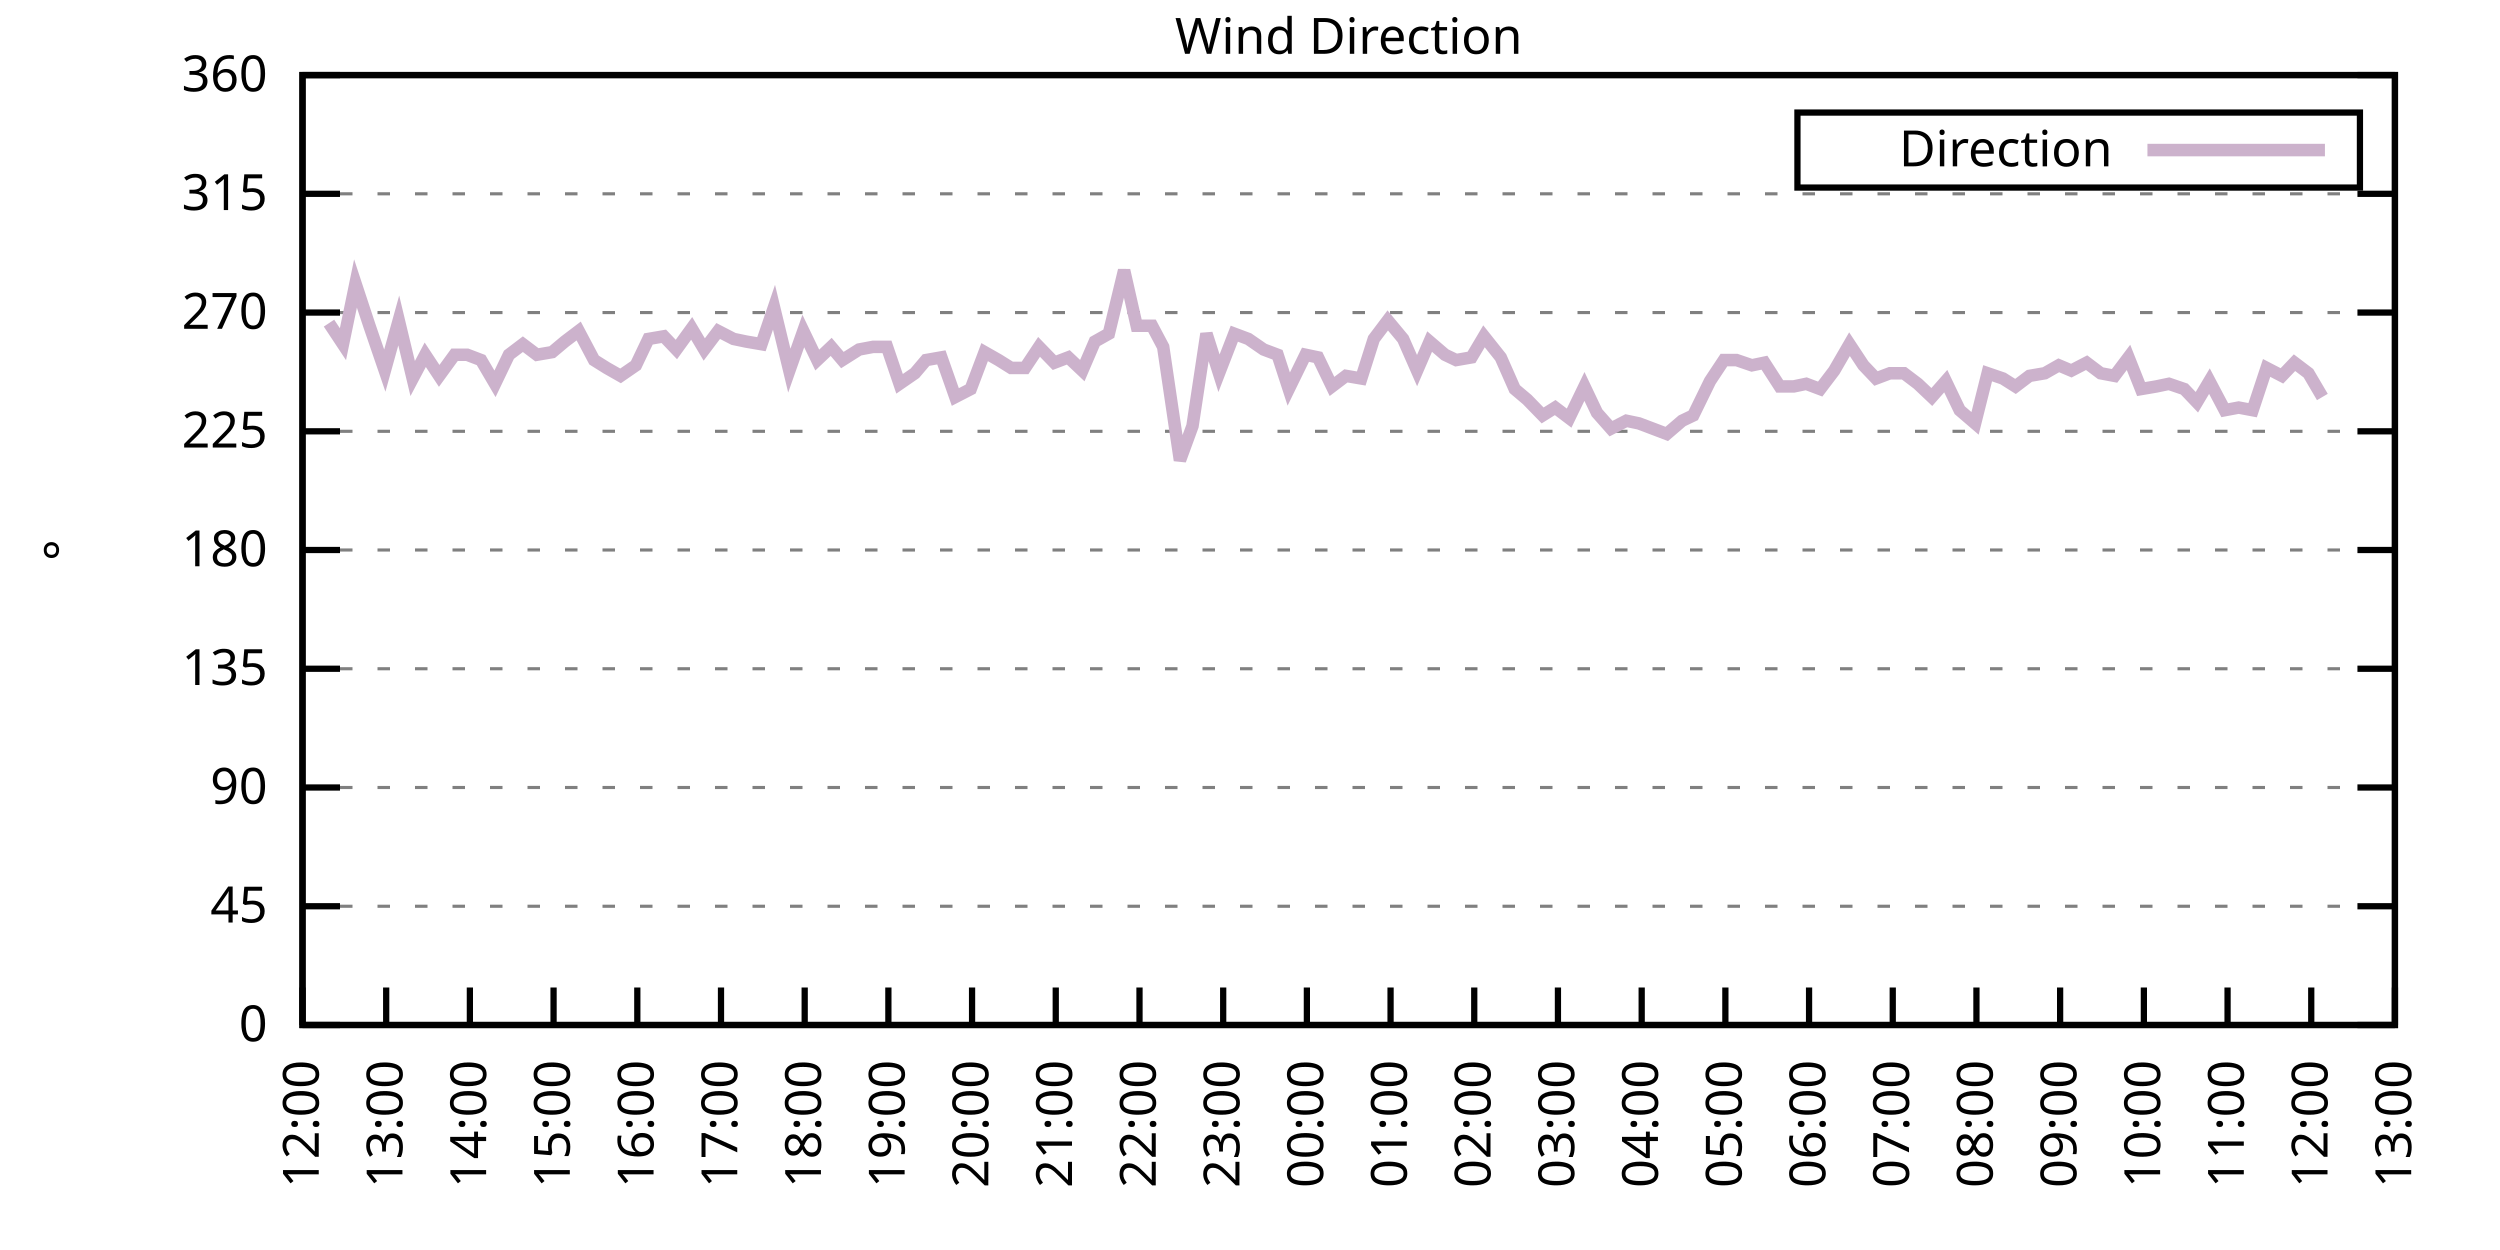
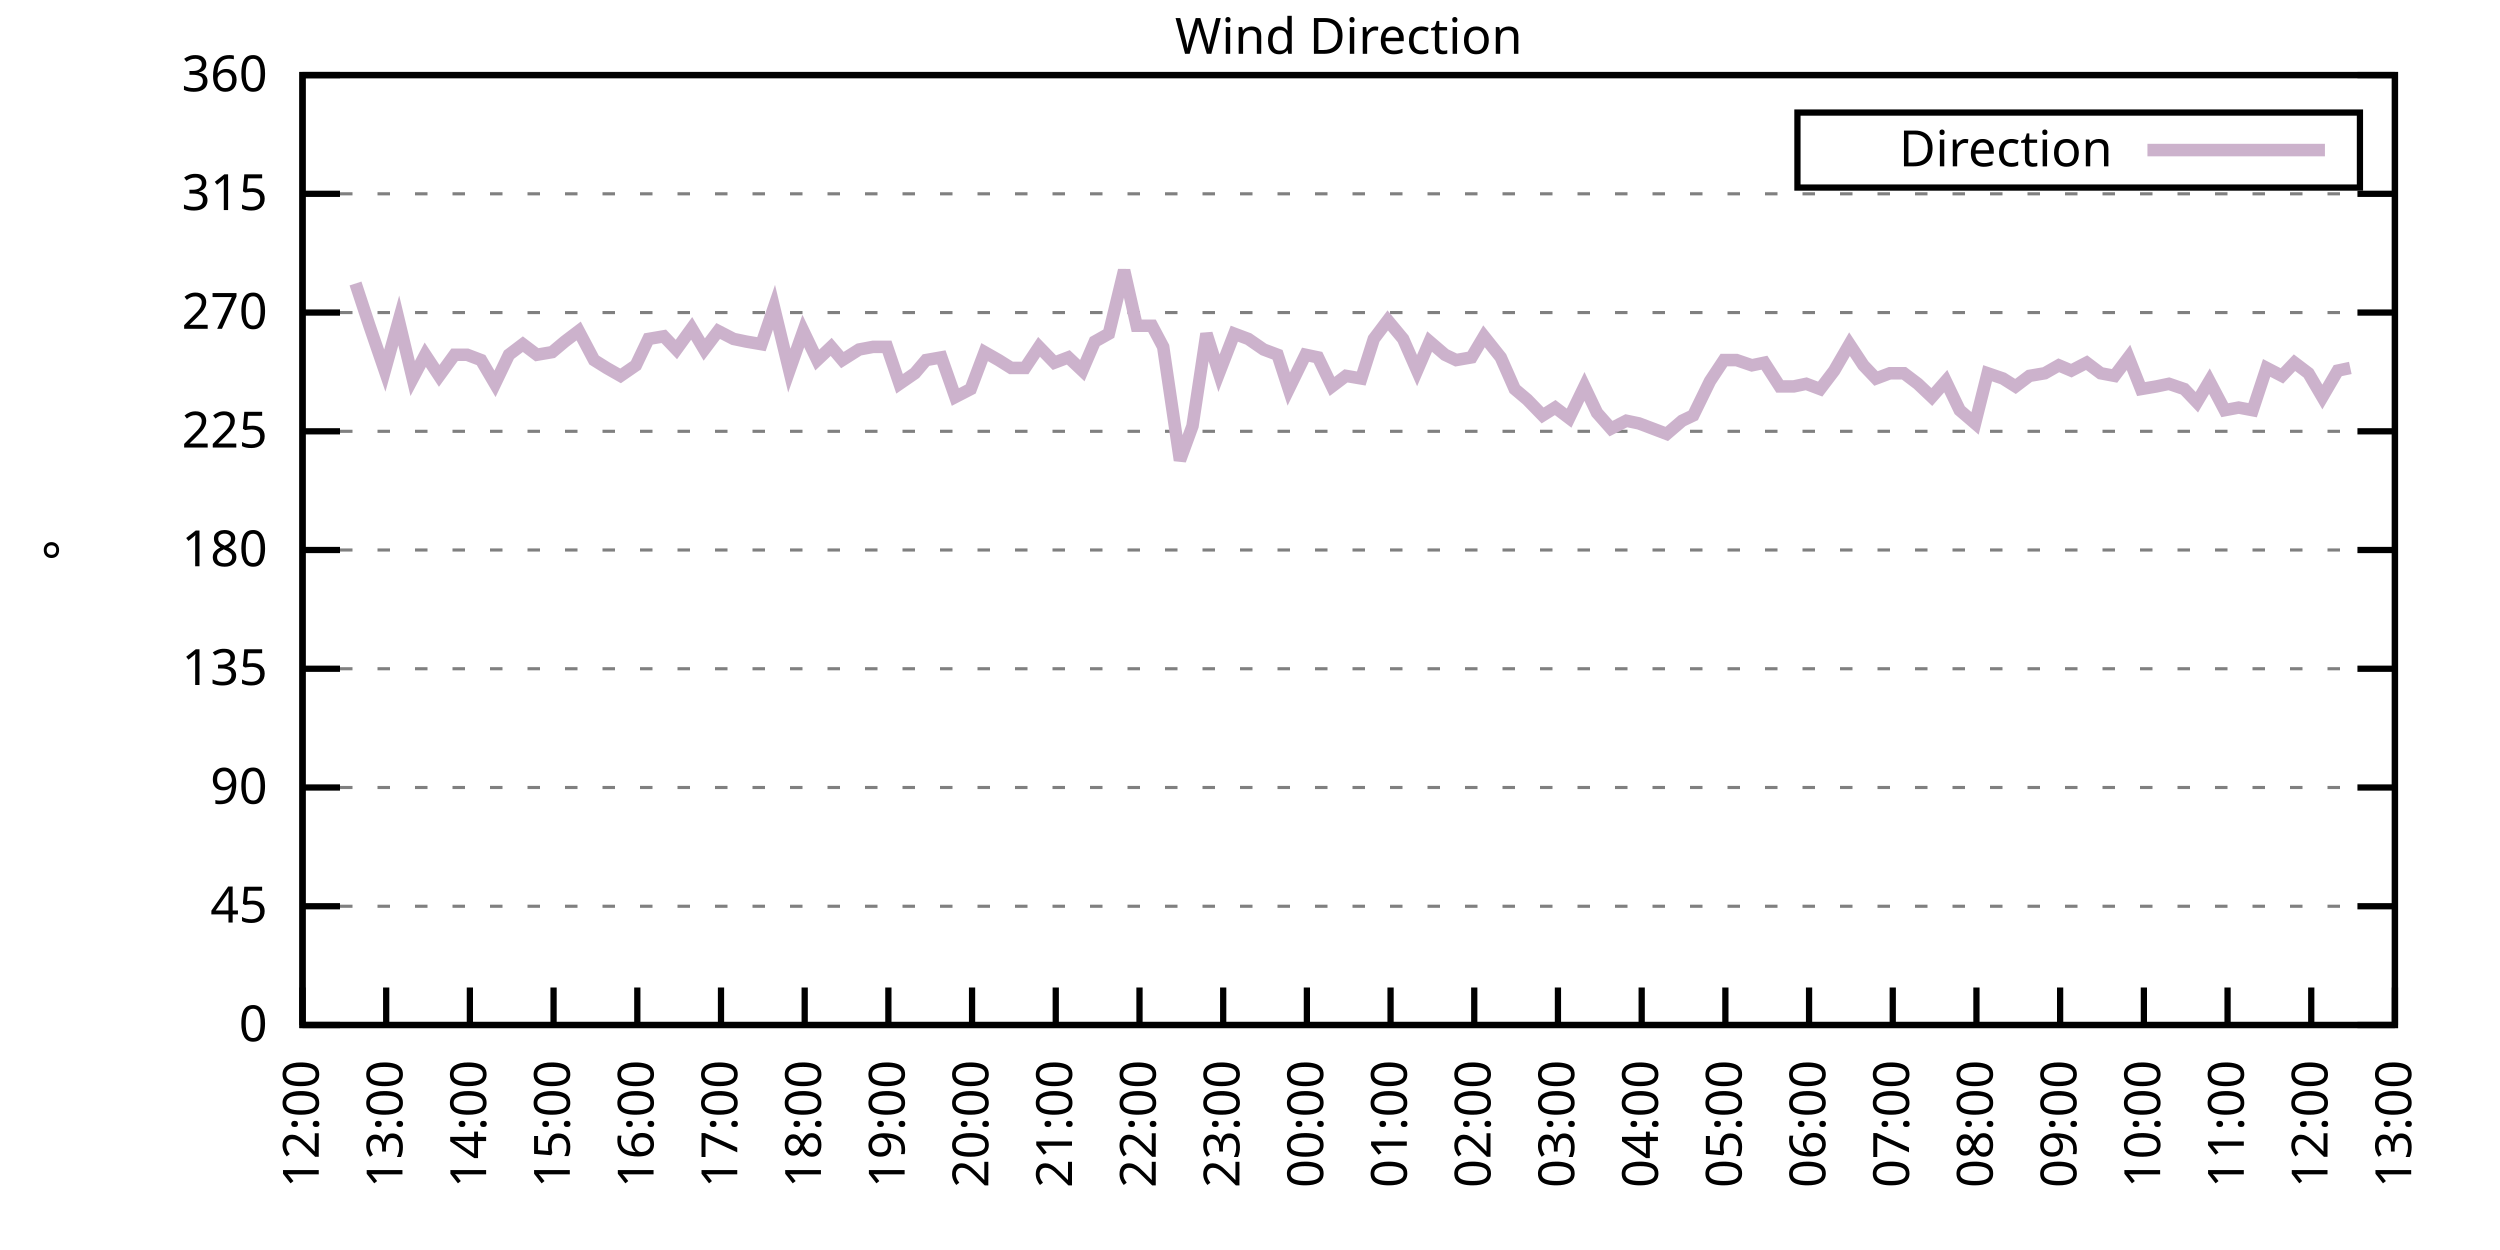
<svg xmlns="http://www.w3.org/2000/svg" xmlns:xlink="http://www.w3.org/1999/xlink" width="400" height="200" viewBox="0 0 400 200">
  <g id="gnuplot_canvas">
    <rect x="0" y="0" width="400" height="200" fill="none" />
    <defs>
      <circle id="gpDot" r="0.5" stroke-width="0.5" stroke="currentColor" />
      <path id="gpPt0" stroke-width="0.333" stroke="currentColor" d="M-1,0 h2 M0,-1 v2" />
      <path id="gpPt1" stroke-width="0.333" stroke="currentColor" d="M-1,-1 L1,1 M1,-1 L-1,1" />
      <path id="gpPt2" stroke-width="0.333" stroke="currentColor" d="M-1,0 L1,0 M0,-1 L0,1 M-1,-1 L1,1 M-1,1 L1,-1" />
      <rect id="gpPt3" stroke-width="0.333" stroke="currentColor" x="-1" y="-1" width="2" height="2" />
      <rect id="gpPt4" stroke-width="0.333" stroke="currentColor" fill="currentColor" x="-1" y="-1" width="2" height="2" />
      <circle id="gpPt5" stroke-width="0.333" stroke="currentColor" cx="0" cy="0" r="1" />
      <use xlink:href="#gpPt5" id="gpPt6" fill="currentColor" stroke="none" />
      <path id="gpPt7" stroke-width="0.333" stroke="currentColor" d="M0,-1.33 L-1.33,0.67 L1.33,0.67 z" />
      <use xlink:href="#gpPt7" id="gpPt8" fill="currentColor" stroke="none" />
      <use xlink:href="#gpPt7" id="gpPt9" stroke="currentColor" transform="rotate(180)" />
      <use xlink:href="#gpPt9" id="gpPt10" fill="currentColor" stroke="none" />
      <use xlink:href="#gpPt3" id="gpPt11" stroke="currentColor" transform="rotate(45)" />
      <use xlink:href="#gpPt11" id="gpPt12" fill="currentColor" stroke="none" />
      <path id="gpPt13" stroke-width="0.333" stroke="currentColor" d="M0,1.330 L1.265,0.411 L0.782,-1.067 L-0.782,-1.076 L-1.265,0.411 z" />
      <use xlink:href="#gpPt13" id="gpPt14" fill="currentColor" stroke="none" />
      <filter id="textbox" filterUnits="objectBoundingBox" x="0" y="0" height="1" width="1">
        <feFlood flood-color="white" flood-opacity="1" result="bgnd" />
        <feComposite in="SourceGraphic" in2="bgnd" operator="atop" />
      </filter>
      <filter id="greybox" filterUnits="objectBoundingBox" x="0" y="0" height="1" width="1">
        <feFlood flood-color="lightgrey" flood-opacity="1" result="grey" />
        <feComposite in="SourceGraphic" in2="grey" operator="atop" />
      </filter>
    </defs>
    <g fill="none" color="white" stroke="currentColor" stroke-width="1.00" stroke-linecap="butt" stroke-linejoin="miter">
</g>
    <g fill="none" color="black" stroke="currentColor" stroke-width="1.00" stroke-linecap="butt" stroke-linejoin="miter">
      <g stroke="none" shape-rendering="crispEdges">
        <polygon fill="rgb(255, 255, 255)" points="48.40,164.00 383.18,164.00 383.18,12.02 48.40,12.02 " />
      </g>
    </g>
    <g fill="none" color="black" stroke="currentColor" stroke-width="1.00" stroke-linecap="butt" stroke-linejoin="miter">
</g>
    <g fill="none" color="black" stroke="black" stroke-width="0.50" stroke-linecap="butt" stroke-linejoin="miter">
</g>
    <g fill="none" color="gray" stroke="currentColor" stroke-width="0.50" stroke-linecap="butt" stroke-linejoin="miter">
      <path stroke="gray" stroke-dasharray="2,4" class="gridline" d="M48.40,164.00 L383.19,164.00  " />
    </g>
    <g fill="none" color="gray" stroke="gray" stroke-width="1.00" stroke-linecap="butt" stroke-linejoin="miter">
</g>
    <g fill="none" color="black" stroke="currentColor" stroke-width="1.00" stroke-linecap="butt" stroke-linejoin="miter">
      <path stroke="black" d="M48.40,164.00 L54.40,164.00 M383.19,164.00 L377.19,164.00  " />
      <g transform="translate(42.80,166.60)" stroke="none" fill="black" font-family="Sans" font-size="8.00" text-anchor="end">
        <text>
          <tspan font-family="Sans"> 0</tspan>
        </text>
      </g>
    </g>
    <g fill="none" color="black" stroke="currentColor" stroke-width="1.00" stroke-linecap="butt" stroke-linejoin="miter">
</g>
    <g fill="none" color="black" stroke="black" stroke-width="0.50" stroke-linecap="butt" stroke-linejoin="miter">
</g>
    <g fill="none" color="gray" stroke="currentColor" stroke-width="0.50" stroke-linecap="butt" stroke-linejoin="miter">
      <path stroke="gray" stroke-dasharray="2,4" class="gridline" d="M48.40,145.00 L383.19,145.00  " />
    </g>
    <g fill="none" color="gray" stroke="gray" stroke-width="1.00" stroke-linecap="butt" stroke-linejoin="miter">
</g>
    <g fill="none" color="black" stroke="currentColor" stroke-width="1.00" stroke-linecap="butt" stroke-linejoin="miter">
      <path stroke="black" d="M48.40,145.00 L54.40,145.00 M383.19,145.00 L377.19,145.00  " />
      <g transform="translate(42.80,147.60)" stroke="none" fill="black" font-family="Sans" font-size="8.00" text-anchor="end">
        <text>
          <tspan font-family="Sans"> 45</tspan>
        </text>
      </g>
    </g>
    <g fill="none" color="black" stroke="currentColor" stroke-width="1.00" stroke-linecap="butt" stroke-linejoin="miter">
</g>
    <g fill="none" color="black" stroke="black" stroke-width="0.50" stroke-linecap="butt" stroke-linejoin="miter">
</g>
    <g fill="none" color="gray" stroke="currentColor" stroke-width="0.50" stroke-linecap="butt" stroke-linejoin="miter">
      <path stroke="gray" stroke-dasharray="2,4" class="gridline" d="M48.40,126.00 L383.19,126.00  " />
    </g>
    <g fill="none" color="gray" stroke="gray" stroke-width="1.00" stroke-linecap="butt" stroke-linejoin="miter">
</g>
    <g fill="none" color="black" stroke="currentColor" stroke-width="1.00" stroke-linecap="butt" stroke-linejoin="miter">
      <path stroke="black" d="M48.40,126.00 L54.40,126.00 M383.19,126.00 L377.19,126.00  " />
      <g transform="translate(42.80,128.60)" stroke="none" fill="black" font-family="Sans" font-size="8.00" text-anchor="end">
        <text>
          <tspan font-family="Sans"> 90</tspan>
        </text>
      </g>
    </g>
    <g fill="none" color="black" stroke="currentColor" stroke-width="1.00" stroke-linecap="butt" stroke-linejoin="miter">
</g>
    <g fill="none" color="black" stroke="black" stroke-width="0.50" stroke-linecap="butt" stroke-linejoin="miter">
</g>
    <g fill="none" color="gray" stroke="currentColor" stroke-width="0.50" stroke-linecap="butt" stroke-linejoin="miter">
      <path stroke="gray" stroke-dasharray="2,4" class="gridline" d="M48.40,107.00 L383.19,107.00  " />
    </g>
    <g fill="none" color="gray" stroke="gray" stroke-width="1.00" stroke-linecap="butt" stroke-linejoin="miter">
</g>
    <g fill="none" color="black" stroke="currentColor" stroke-width="1.00" stroke-linecap="butt" stroke-linejoin="miter">
      <path stroke="black" d="M48.40,107.00 L54.40,107.00 M383.19,107.00 L377.19,107.00  " />
      <g transform="translate(42.80,109.60)" stroke="none" fill="black" font-family="Sans" font-size="8.00" text-anchor="end">
        <text>
          <tspan font-family="Sans"> 135</tspan>
        </text>
      </g>
    </g>
    <g fill="none" color="black" stroke="currentColor" stroke-width="1.00" stroke-linecap="butt" stroke-linejoin="miter">
</g>
    <g fill="none" color="black" stroke="black" stroke-width="0.50" stroke-linecap="butt" stroke-linejoin="miter">
</g>
    <g fill="none" color="gray" stroke="currentColor" stroke-width="0.50" stroke-linecap="butt" stroke-linejoin="miter">
      <path stroke="gray" stroke-dasharray="2,4" class="gridline" d="M48.40,88.00 L383.19,88.00  " />
    </g>
    <g fill="none" color="gray" stroke="gray" stroke-width="1.00" stroke-linecap="butt" stroke-linejoin="miter">
</g>
    <g fill="none" color="black" stroke="currentColor" stroke-width="1.00" stroke-linecap="butt" stroke-linejoin="miter">
      <path stroke="black" d="M48.40,88.00 L54.40,88.00 M383.19,88.00 L377.19,88.00  " />
      <g transform="translate(42.80,90.60)" stroke="none" fill="black" font-family="Sans" font-size="8.00" text-anchor="end">
        <text>
          <tspan font-family="Sans"> 180</tspan>
        </text>
      </g>
    </g>
    <g fill="none" color="black" stroke="currentColor" stroke-width="1.00" stroke-linecap="butt" stroke-linejoin="miter">
</g>
    <g fill="none" color="black" stroke="black" stroke-width="0.50" stroke-linecap="butt" stroke-linejoin="miter">
</g>
    <g fill="none" color="gray" stroke="currentColor" stroke-width="0.50" stroke-linecap="butt" stroke-linejoin="miter">
      <path stroke="gray" stroke-dasharray="2,4" class="gridline" d="M48.40,69.01 L383.19,69.01  " />
    </g>
    <g fill="none" color="gray" stroke="gray" stroke-width="1.00" stroke-linecap="butt" stroke-linejoin="miter">
</g>
    <g fill="none" color="black" stroke="currentColor" stroke-width="1.00" stroke-linecap="butt" stroke-linejoin="miter">
      <path stroke="black" d="M48.40,69.01 L54.40,69.01 M383.19,69.01 L377.19,69.01  " />
      <g transform="translate(42.80,71.61)" stroke="none" fill="black" font-family="Sans" font-size="8.00" text-anchor="end">
        <text>
          <tspan font-family="Sans"> 225</tspan>
        </text>
      </g>
    </g>
    <g fill="none" color="black" stroke="currentColor" stroke-width="1.00" stroke-linecap="butt" stroke-linejoin="miter">
</g>
    <g fill="none" color="black" stroke="black" stroke-width="0.50" stroke-linecap="butt" stroke-linejoin="miter">
</g>
    <g fill="none" color="gray" stroke="currentColor" stroke-width="0.50" stroke-linecap="butt" stroke-linejoin="miter">
      <path stroke="gray" stroke-dasharray="2,4" class="gridline" d="M48.40,50.01 L383.19,50.01  " />
    </g>
    <g fill="none" color="gray" stroke="gray" stroke-width="1.00" stroke-linecap="butt" stroke-linejoin="miter">
</g>
    <g fill="none" color="black" stroke="currentColor" stroke-width="1.00" stroke-linecap="butt" stroke-linejoin="miter">
      <path stroke="black" d="M48.40,50.01 L54.40,50.01 M383.19,50.01 L377.19,50.01  " />
      <g transform="translate(42.80,52.61)" stroke="none" fill="black" font-family="Sans" font-size="8.00" text-anchor="end">
        <text>
          <tspan font-family="Sans"> 270</tspan>
        </text>
      </g>
    </g>
    <g fill="none" color="black" stroke="currentColor" stroke-width="1.00" stroke-linecap="butt" stroke-linejoin="miter">
</g>
    <g fill="none" color="black" stroke="black" stroke-width="0.50" stroke-linecap="butt" stroke-linejoin="miter">
</g>
    <g fill="none" color="gray" stroke="currentColor" stroke-width="0.50" stroke-linecap="butt" stroke-linejoin="miter">
      <path stroke="gray" stroke-dasharray="2,4" class="gridline" d="M48.40,31.01 L383.19,31.01  " />
    </g>
    <g fill="none" color="gray" stroke="gray" stroke-width="1.00" stroke-linecap="butt" stroke-linejoin="miter">
</g>
    <g fill="none" color="black" stroke="currentColor" stroke-width="1.00" stroke-linecap="butt" stroke-linejoin="miter">
      <path stroke="black" d="M48.40,31.01 L54.40,31.01 M383.19,31.01 L377.19,31.01  " />
      <g transform="translate(42.80,33.61)" stroke="none" fill="black" font-family="Sans" font-size="8.00" text-anchor="end">
        <text>
          <tspan font-family="Sans"> 315</tspan>
        </text>
      </g>
    </g>
    <g fill="none" color="black" stroke="currentColor" stroke-width="1.00" stroke-linecap="butt" stroke-linejoin="miter">
</g>
    <g fill="none" color="black" stroke="black" stroke-width="0.50" stroke-linecap="butt" stroke-linejoin="miter">
</g>
    <g fill="none" color="gray" stroke="currentColor" stroke-width="0.50" stroke-linecap="butt" stroke-linejoin="miter">
      <path stroke="gray" stroke-dasharray="2,4" class="gridline" d="M48.40,12.01 L383.19,12.01  " />
    </g>
    <g fill="none" color="gray" stroke="gray" stroke-width="1.00" stroke-linecap="butt" stroke-linejoin="miter">
</g>
    <g fill="none" color="black" stroke="currentColor" stroke-width="1.00" stroke-linecap="butt" stroke-linejoin="miter">
      <path stroke="black" d="M48.40,12.01 L54.40,12.01 M383.19,12.01 L377.19,12.01  " />
      <g transform="translate(42.80,14.61)" stroke="none" fill="black" font-family="Sans" font-size="8.00" text-anchor="end">
        <text>
          <tspan font-family="Sans"> 360</tspan>
        </text>
      </g>
    </g>
    <g fill="none" color="black" stroke="currentColor" stroke-width="1.00" stroke-linecap="butt" stroke-linejoin="miter">
      <path stroke="black" d="M48.40,164.00 L48.40,158.00  " />
      <g transform="translate(51.00,169.60) rotate(270.00)" stroke="none" fill="black" font-family="Sans" font-size="8.00" text-anchor="end">
        <text>
          <tspan font-family="Sans">12:00</tspan>
        </text>
      </g>
    </g>
    <g fill="none" color="black" stroke="currentColor" stroke-width="1.00" stroke-linecap="butt" stroke-linejoin="miter">
      <path stroke="black" d="M61.79,164.00 L61.79,158.00  " />
      <g transform="translate(64.39,169.60) rotate(270.00)" stroke="none" fill="black" font-family="Sans" font-size="8.00" text-anchor="end">
        <text>
          <tspan font-family="Sans">13:00</tspan>
        </text>
      </g>
    </g>
    <g fill="none" color="black" stroke="currentColor" stroke-width="1.00" stroke-linecap="butt" stroke-linejoin="miter">
      <path stroke="black" d="M75.18,164.00 L75.18,158.00  " />
      <g transform="translate(77.78,169.60) rotate(270.00)" stroke="none" fill="black" font-family="Sans" font-size="8.00" text-anchor="end">
        <text>
          <tspan font-family="Sans">14:00</tspan>
        </text>
      </g>
    </g>
    <g fill="none" color="black" stroke="currentColor" stroke-width="1.00" stroke-linecap="butt" stroke-linejoin="miter">
      <path stroke="black" d="M88.57,164.00 L88.57,158.00  " />
      <g transform="translate(91.17,169.60) rotate(270.00)" stroke="none" fill="black" font-family="Sans" font-size="8.00" text-anchor="end">
        <text>
          <tspan font-family="Sans">15:00</tspan>
        </text>
      </g>
    </g>
    <g fill="none" color="black" stroke="currentColor" stroke-width="1.00" stroke-linecap="butt" stroke-linejoin="miter">
      <path stroke="black" d="M101.97,164.00 L101.97,158.00  " />
      <g transform="translate(104.57,169.60) rotate(270.00)" stroke="none" fill="black" font-family="Sans" font-size="8.00" text-anchor="end">
        <text>
          <tspan font-family="Sans">16:00</tspan>
        </text>
      </g>
    </g>
    <g fill="none" color="black" stroke="currentColor" stroke-width="1.00" stroke-linecap="butt" stroke-linejoin="miter">
      <path stroke="black" d="M115.36,164.00 L115.36,158.00  " />
      <g transform="translate(117.96,169.60) rotate(270.00)" stroke="none" fill="black" font-family="Sans" font-size="8.00" text-anchor="end">
        <text>
          <tspan font-family="Sans">17:00</tspan>
        </text>
      </g>
    </g>
    <g fill="none" color="black" stroke="currentColor" stroke-width="1.00" stroke-linecap="butt" stroke-linejoin="miter">
      <path stroke="black" d="M128.75,164.00 L128.75,158.00  " />
      <g transform="translate(131.35,169.60) rotate(270.00)" stroke="none" fill="black" font-family="Sans" font-size="8.00" text-anchor="end">
        <text>
          <tspan font-family="Sans">18:00</tspan>
        </text>
      </g>
    </g>
    <g fill="none" color="black" stroke="currentColor" stroke-width="1.00" stroke-linecap="butt" stroke-linejoin="miter">
      <path stroke="black" d="M142.14,164.00 L142.14,158.00  " />
      <g transform="translate(144.74,169.60) rotate(270.00)" stroke="none" fill="black" font-family="Sans" font-size="8.00" text-anchor="end">
        <text>
          <tspan font-family="Sans">19:00</tspan>
        </text>
      </g>
    </g>
    <g fill="none" color="black" stroke="currentColor" stroke-width="1.00" stroke-linecap="butt" stroke-linejoin="miter">
      <path stroke="black" d="M155.53,164.00 L155.53,158.00  " />
      <g transform="translate(158.13,169.60) rotate(270.00)" stroke="none" fill="black" font-family="Sans" font-size="8.00" text-anchor="end">
        <text>
          <tspan font-family="Sans">20:00</tspan>
        </text>
      </g>
    </g>
    <g fill="none" color="black" stroke="currentColor" stroke-width="1.00" stroke-linecap="butt" stroke-linejoin="miter">
      <path stroke="black" d="M168.92,164.00 L168.92,158.00  " />
      <g transform="translate(171.52,169.60) rotate(270.00)" stroke="none" fill="black" font-family="Sans" font-size="8.00" text-anchor="end">
        <text>
          <tspan font-family="Sans">21:00</tspan>
        </text>
      </g>
    </g>
    <g fill="none" color="black" stroke="currentColor" stroke-width="1.00" stroke-linecap="butt" stroke-linejoin="miter">
      <path stroke="black" d="M182.32,164.00 L182.32,158.00  " />
      <g transform="translate(184.92,169.60) rotate(270.00)" stroke="none" fill="black" font-family="Sans" font-size="8.00" text-anchor="end">
        <text>
          <tspan font-family="Sans">22:00</tspan>
        </text>
      </g>
    </g>
    <g fill="none" color="black" stroke="currentColor" stroke-width="1.00" stroke-linecap="butt" stroke-linejoin="miter">
      <path stroke="black" d="M195.71,164.00 L195.71,158.00  " />
      <g transform="translate(198.31,169.60) rotate(270.00)" stroke="none" fill="black" font-family="Sans" font-size="8.00" text-anchor="end">
        <text>
          <tspan font-family="Sans">23:00</tspan>
        </text>
      </g>
    </g>
    <g fill="none" color="black" stroke="currentColor" stroke-width="1.00" stroke-linecap="butt" stroke-linejoin="miter">
      <path stroke="black" d="M209.10,164.00 L209.10,158.00  " />
      <g transform="translate(211.70,169.60) rotate(270.00)" stroke="none" fill="black" font-family="Sans" font-size="8.00" text-anchor="end">
        <text>
          <tspan font-family="Sans">00:00</tspan>
        </text>
      </g>
    </g>
    <g fill="none" color="black" stroke="currentColor" stroke-width="1.00" stroke-linecap="butt" stroke-linejoin="miter">
      <path stroke="black" d="M222.49,164.00 L222.49,158.00  " />
      <g transform="translate(225.09,169.60) rotate(270.00)" stroke="none" fill="black" font-family="Sans" font-size="8.00" text-anchor="end">
        <text>
          <tspan font-family="Sans">01:00</tspan>
        </text>
      </g>
    </g>
    <g fill="none" color="black" stroke="currentColor" stroke-width="1.00" stroke-linecap="butt" stroke-linejoin="miter">
      <path stroke="black" d="M235.88,164.00 L235.88,158.00  " />
      <g transform="translate(238.48,169.60) rotate(270.00)" stroke="none" fill="black" font-family="Sans" font-size="8.00" text-anchor="end">
        <text>
          <tspan font-family="Sans">02:00</tspan>
        </text>
      </g>
    </g>
    <g fill="none" color="black" stroke="currentColor" stroke-width="1.00" stroke-linecap="butt" stroke-linejoin="miter">
      <path stroke="black" d="M249.27,164.00 L249.27,158.00  " />
      <g transform="translate(251.87,169.60) rotate(270.00)" stroke="none" fill="black" font-family="Sans" font-size="8.00" text-anchor="end">
        <text>
          <tspan font-family="Sans">03:00</tspan>
        </text>
      </g>
    </g>
    <g fill="none" color="black" stroke="currentColor" stroke-width="1.00" stroke-linecap="butt" stroke-linejoin="miter">
      <path stroke="black" d="M262.67,164.00 L262.67,158.00  " />
      <g transform="translate(265.27,169.60) rotate(270.00)" stroke="none" fill="black" font-family="Sans" font-size="8.00" text-anchor="end">
        <text>
          <tspan font-family="Sans">04:00</tspan>
        </text>
      </g>
    </g>
    <g fill="none" color="black" stroke="currentColor" stroke-width="1.00" stroke-linecap="butt" stroke-linejoin="miter">
      <path stroke="black" d="M276.06,164.00 L276.06,158.00  " />
      <g transform="translate(278.66,169.60) rotate(270.00)" stroke="none" fill="black" font-family="Sans" font-size="8.00" text-anchor="end">
        <text>
          <tspan font-family="Sans">05:00</tspan>
        </text>
      </g>
    </g>
    <g fill="none" color="black" stroke="currentColor" stroke-width="1.00" stroke-linecap="butt" stroke-linejoin="miter">
      <path stroke="black" d="M289.45,164.00 L289.45,158.00  " />
      <g transform="translate(292.05,169.60) rotate(270.00)" stroke="none" fill="black" font-family="Sans" font-size="8.00" text-anchor="end">
        <text>
          <tspan font-family="Sans">06:00</tspan>
        </text>
      </g>
    </g>
    <g fill="none" color="black" stroke="currentColor" stroke-width="1.00" stroke-linecap="butt" stroke-linejoin="miter">
      <path stroke="black" d="M302.84,164.00 L302.84,158.00  " />
      <g transform="translate(305.44,169.60) rotate(270.00)" stroke="none" fill="black" font-family="Sans" font-size="8.00" text-anchor="end">
        <text>
          <tspan font-family="Sans">07:00</tspan>
        </text>
      </g>
    </g>
    <g fill="none" color="black" stroke="currentColor" stroke-width="1.00" stroke-linecap="butt" stroke-linejoin="miter">
      <path stroke="black" d="M316.23,164.00 L316.23,158.00  " />
      <g transform="translate(318.83,169.60) rotate(270.00)" stroke="none" fill="black" font-family="Sans" font-size="8.00" text-anchor="end">
        <text>
          <tspan font-family="Sans">08:00</tspan>
        </text>
      </g>
    </g>
    <g fill="none" color="black" stroke="currentColor" stroke-width="1.00" stroke-linecap="butt" stroke-linejoin="miter">
      <path stroke="black" d="M329.62,164.00 L329.62,158.00  " />
      <g transform="translate(332.22,169.60) rotate(270.00)" stroke="none" fill="black" font-family="Sans" font-size="8.00" text-anchor="end">
        <text>
          <tspan font-family="Sans">09:00</tspan>
        </text>
      </g>
    </g>
    <g fill="none" color="black" stroke="currentColor" stroke-width="1.00" stroke-linecap="butt" stroke-linejoin="miter">
      <path stroke="black" d="M343.02,164.00 L343.02,158.00  " />
      <g transform="translate(345.62,169.60) rotate(270.00)" stroke="none" fill="black" font-family="Sans" font-size="8.00" text-anchor="end">
        <text>
          <tspan font-family="Sans">10:00</tspan>
        </text>
      </g>
    </g>
    <g fill="none" color="black" stroke="currentColor" stroke-width="1.00" stroke-linecap="butt" stroke-linejoin="miter">
      <path stroke="black" d="M356.41,164.00 L356.41,158.00  " />
      <g transform="translate(359.01,169.60) rotate(270.00)" stroke="none" fill="black" font-family="Sans" font-size="8.00" text-anchor="end">
        <text>
          <tspan font-family="Sans">11:00</tspan>
        </text>
      </g>
    </g>
    <g fill="none" color="black" stroke="currentColor" stroke-width="1.00" stroke-linecap="butt" stroke-linejoin="miter">
      <path stroke="black" d="M369.80,164.00 L369.80,158.00  " />
      <g transform="translate(372.40,169.60) rotate(270.00)" stroke="none" fill="black" font-family="Sans" font-size="8.00" text-anchor="end">
        <text>
          <tspan font-family="Sans">12:00</tspan>
        </text>
      </g>
    </g>
    <g fill="none" color="black" stroke="currentColor" stroke-width="1.00" stroke-linecap="butt" stroke-linejoin="miter">
      <path stroke="black" d="M383.19,164.00 L383.19,158.00  " />
      <g transform="translate(385.79,169.60) rotate(270.00)" stroke="none" fill="black" font-family="Sans" font-size="8.00" text-anchor="end">
        <text>
          <tspan font-family="Sans">13:00</tspan>
        </text>
      </g>
    </g>
    <g fill="none" color="black" stroke="currentColor" stroke-width="1.00" stroke-linecap="butt" stroke-linejoin="miter">
</g>
    <g fill="none" color="black" stroke="currentColor" stroke-width="1.00" stroke-linecap="butt" stroke-linejoin="miter">
      <path stroke="black" d="M48.40,12.01 L48.40,164.00 L383.19,164.00 L383.19,12.01 L48.40,12.01 Z  " />
    </g>
    <g fill="none" color="black" stroke="currentColor" stroke-width="1.00" stroke-linecap="butt" stroke-linejoin="miter">
</g>
    <g fill="none" color="black" stroke="currentColor" stroke-width="1.00" stroke-linecap="butt" stroke-linejoin="miter">
      <path stroke="black" d="M287.59,30.01 L287.59,18.01 L377.59,18.01 L377.59,30.01 L287.59,30.01 Z  " />
    </g>
    <g id="Wind_direction_plot_1">
      <g fill="none" color="white" stroke="black" stroke-width="2.00" stroke-linecap="butt" stroke-linejoin="miter">
</g>
      <g fill="none" color="black" stroke="currentColor" stroke-width="2.00" stroke-linecap="butt" stroke-linejoin="miter">
        <g transform="translate(337.99,26.61)" stroke="none" fill="black" font-family="Sans" font-size="8.00" text-anchor="end">
          <text>
            <tspan font-family="Sans">Direction</tspan>
          </text>
        </g>
      </g>
      <g fill="none" color="black" stroke="currentColor" stroke-width="2.00" stroke-linecap="butt" stroke-linejoin="miter">
-         <path stroke="rgb(204, 178, 204)" d="M343.59,24.01 L371.99,24.01 M52.64,51.70 L54.87,55.07 L56.88,45.36 L59.11,52.12 L61.57,59.30 L63.80,51.27   L66.03,60.56 L68.04,56.76 L70.27,60.14 L72.73,56.76 L74.74,56.76 L76.97,57.61 L79.20,61.41 L81.43,56.76   L83.66,55.07 L85.90,56.76 L88.35,56.34 L90.36,54.65 L92.59,52.96 L95.05,57.61 L97.06,58.87 L99.29,60.14   L101.74,58.45 L103.75,54.23 L106.21,53.81 L108.22,55.92 L110.67,52.54 L112.68,55.92 L114.91,52.96 L117.37,54.23   L119.38,54.65 L121.83,55.07 L123.84,49.16 L126.29,59.30 L128.53,52.96 L130.76,57.61 L132.99,55.50 L134.78,57.61   L137.45,55.92 L139.69,55.50 L141.92,55.50 L143.93,61.41 L146.38,59.72 L148.17,57.61 L150.62,57.18 L152.85,63.52   L155.31,62.25 L157.54,56.34 L159.77,57.61 L161.78,58.87 L164.01,58.87 L166.25,55.50 L168.70,58.03 L170.93,57.18   L173.17,59.30 L175.17,54.65 L177.41,53.39 L179.86,43.25 L181.87,52.12 L184.32,52.12 L186.11,55.50 L188.79,73.65   L190.80,68.16 L193.03,53.39 L195.04,59.72 L197.49,53.39 L199.73,54.23 L202.18,55.92 L204.41,56.76 L206.20,62.25   L208.88,56.76 L210.88,57.18 L213.12,61.83 L215.35,60.14 L217.80,60.56 L219.81,54.23 L222.04,51.27 L224.50,54.23   L226.73,59.30 L228.74,54.65 L231.20,56.76 L232.98,57.61 L235.44,57.18 L237.44,53.81 L240.12,57.18 L242.36,62.25   L244.36,63.94 L246.82,66.47 L248.83,65.21 L251.06,66.90 L253.51,61.83 L255.52,66.05 L257.76,68.58 L260.21,67.32   L262.22,67.74 L264.45,68.58 L266.68,69.43 L269.14,67.32 L270.92,66.47 L273.60,60.98 L275.83,57.61 L277.84,57.61   L280.30,58.45 L282.31,58.03 L284.76,61.83 L286.99,61.83 L289.00,61.41 L291.23,62.25 L293.47,59.30 L295.92,55.07   L298.15,58.45 L300.16,60.56 L302.39,59.72 L304.63,59.72 L306.86,61.41 L309.09,63.52 L311.32,60.98 L313.55,65.63   L316.01,67.74 L318.02,59.72 L320.47,60.56 L322.48,61.83 L324.71,60.14 L327.17,59.72 L329.40,58.45 L331.41,59.30   L333.86,58.03 L336.10,59.72 L338.33,60.14 L340.56,57.18 L342.57,62.25 L345.02,61.83 L347.03,61.41 L349.49,62.25   L351.50,64.36 L353.51,60.98 L355.96,65.63 L358.19,65.21 L360.42,65.63 L362.66,58.87 L365.11,60.14 L367.12,58.03   L369.35,59.72 L371.58,63.52  " />
+         <path stroke="rgb(204, 178, 204)" d="M343.59,24.01 L371.99,24.01 M56.88,45.36 L59.11,52.12 L61.57,59.30 L63.80,51.27 L66.03,60.56 L68.04,56.76   L70.27,60.14 L72.73,56.76 L74.74,56.76 L76.97,57.61 L79.20,61.41 L81.43,56.76 L83.66,55.07 L85.90,56.76   L88.35,56.34 L90.36,54.65 L92.59,52.96 L95.05,57.61 L97.06,58.87 L99.29,60.14 L101.74,58.45 L103.75,54.23   L106.21,53.81 L108.22,55.92 L110.67,52.54 L112.68,55.92 L114.91,52.96 L117.37,54.23 L119.38,54.65 L121.83,55.07   L123.84,49.16 L126.29,59.30 L128.53,52.96 L130.76,57.61 L132.99,55.50 L134.78,57.61 L137.45,55.92 L139.69,55.50   L141.92,55.50 L143.93,61.41 L146.38,59.72 L148.17,57.61 L150.62,57.18 L152.85,63.52 L155.31,62.25 L157.54,56.34   L159.77,57.61 L161.78,58.87 L164.01,58.87 L166.25,55.50 L168.70,58.03 L170.93,57.18 L173.17,59.30 L175.17,54.65   L177.41,53.39 L179.86,43.25 L181.87,52.12 L184.32,52.12 L186.11,55.50 L188.79,73.65 L190.80,68.16 L193.03,53.39   L195.04,59.72 L197.49,53.39 L199.73,54.23 L202.18,55.92 L204.41,56.76 L206.20,62.25 L208.88,56.76 L210.88,57.18   L213.12,61.83 L215.35,60.14 L217.80,60.56 L219.81,54.23 L222.04,51.27 L224.50,54.23 L226.73,59.30 L228.74,54.65   L231.20,56.76 L232.98,57.61 L235.44,57.18 L237.44,53.81 L240.12,57.18 L242.36,62.25 L244.36,63.94 L246.82,66.47   L248.83,65.21 L251.06,66.90 L253.51,61.83 L255.52,66.05 L257.76,68.58 L260.21,67.32 L262.22,67.74 L264.45,68.58   L266.68,69.43 L269.14,67.32 L270.92,66.47 L273.60,60.98 L275.83,57.61 L277.84,57.61 L280.30,58.45 L282.31,58.03   L284.76,61.83 L286.99,61.83 L289.00,61.41 L291.23,62.25 L293.47,59.30 L295.92,55.07 L298.15,58.45 L300.16,60.56   L302.39,59.72 L304.63,59.72 L306.86,61.41 L309.09,63.52 L311.32,60.98 L313.55,65.63 L316.01,67.74 L318.02,59.72   L320.47,60.56 L322.48,61.83 L324.71,60.14 L327.17,59.72 L329.40,58.45 L331.41,59.30 L333.86,58.03 L336.10,59.72   L338.33,60.14 L340.56,57.18 L342.57,62.25 L345.02,61.83 L347.03,61.41 L349.49,62.25 L351.50,64.36 L353.51,60.98   L355.96,65.63 L358.19,65.21 L360.42,65.63 L362.66,58.87 L365.11,60.14 L367.12,58.03 L369.35,59.72 L371.58,63.52   L374.04,59.30 L376.05,58.87  " />
      </g>
    </g>
    <g fill="none" color="black" stroke="currentColor" stroke-width="2.00" stroke-linecap="butt" stroke-linejoin="miter">
</g>
    <g fill="none" color="black" stroke="black" stroke-width="1.00" stroke-linecap="butt" stroke-linejoin="miter">
</g>
    <g fill="none" color="black" stroke="currentColor" stroke-width="1.00" stroke-linecap="butt" stroke-linejoin="miter">
      <path stroke="black" d="M48.40,12.01 L48.40,164.00 L383.19,164.00 L383.19,12.01 L48.40,12.01 Z  " />
      <g transform="translate(12.80,88.01) rotate(270.00)" stroke="none" fill="black" font-family="Sans" font-size="8.00" text-anchor="middle">
        <text>
          <tspan font-family="Sans">°</tspan>
        </text>
      </g>
    </g>
    <g fill="none" color="black" stroke="currentColor" stroke-width="1.00" stroke-linecap="butt" stroke-linejoin="miter">
</g>
    <g fill="none" color="black" stroke="currentColor" stroke-width="1.00" stroke-linecap="butt" stroke-linejoin="miter">
      <g transform="translate(215.79,8.61)" stroke="none" fill="black" font-family="Sans" font-size="8.00" text-anchor="middle">
        <text>
          <tspan font-family="Sans">Wind Direction</tspan>
        </text>
      </g>
    </g>
    <g fill="none" color="black" stroke="currentColor" stroke-width="1.00" stroke-linecap="butt" stroke-linejoin="miter">
</g>
  </g>
</svg>
